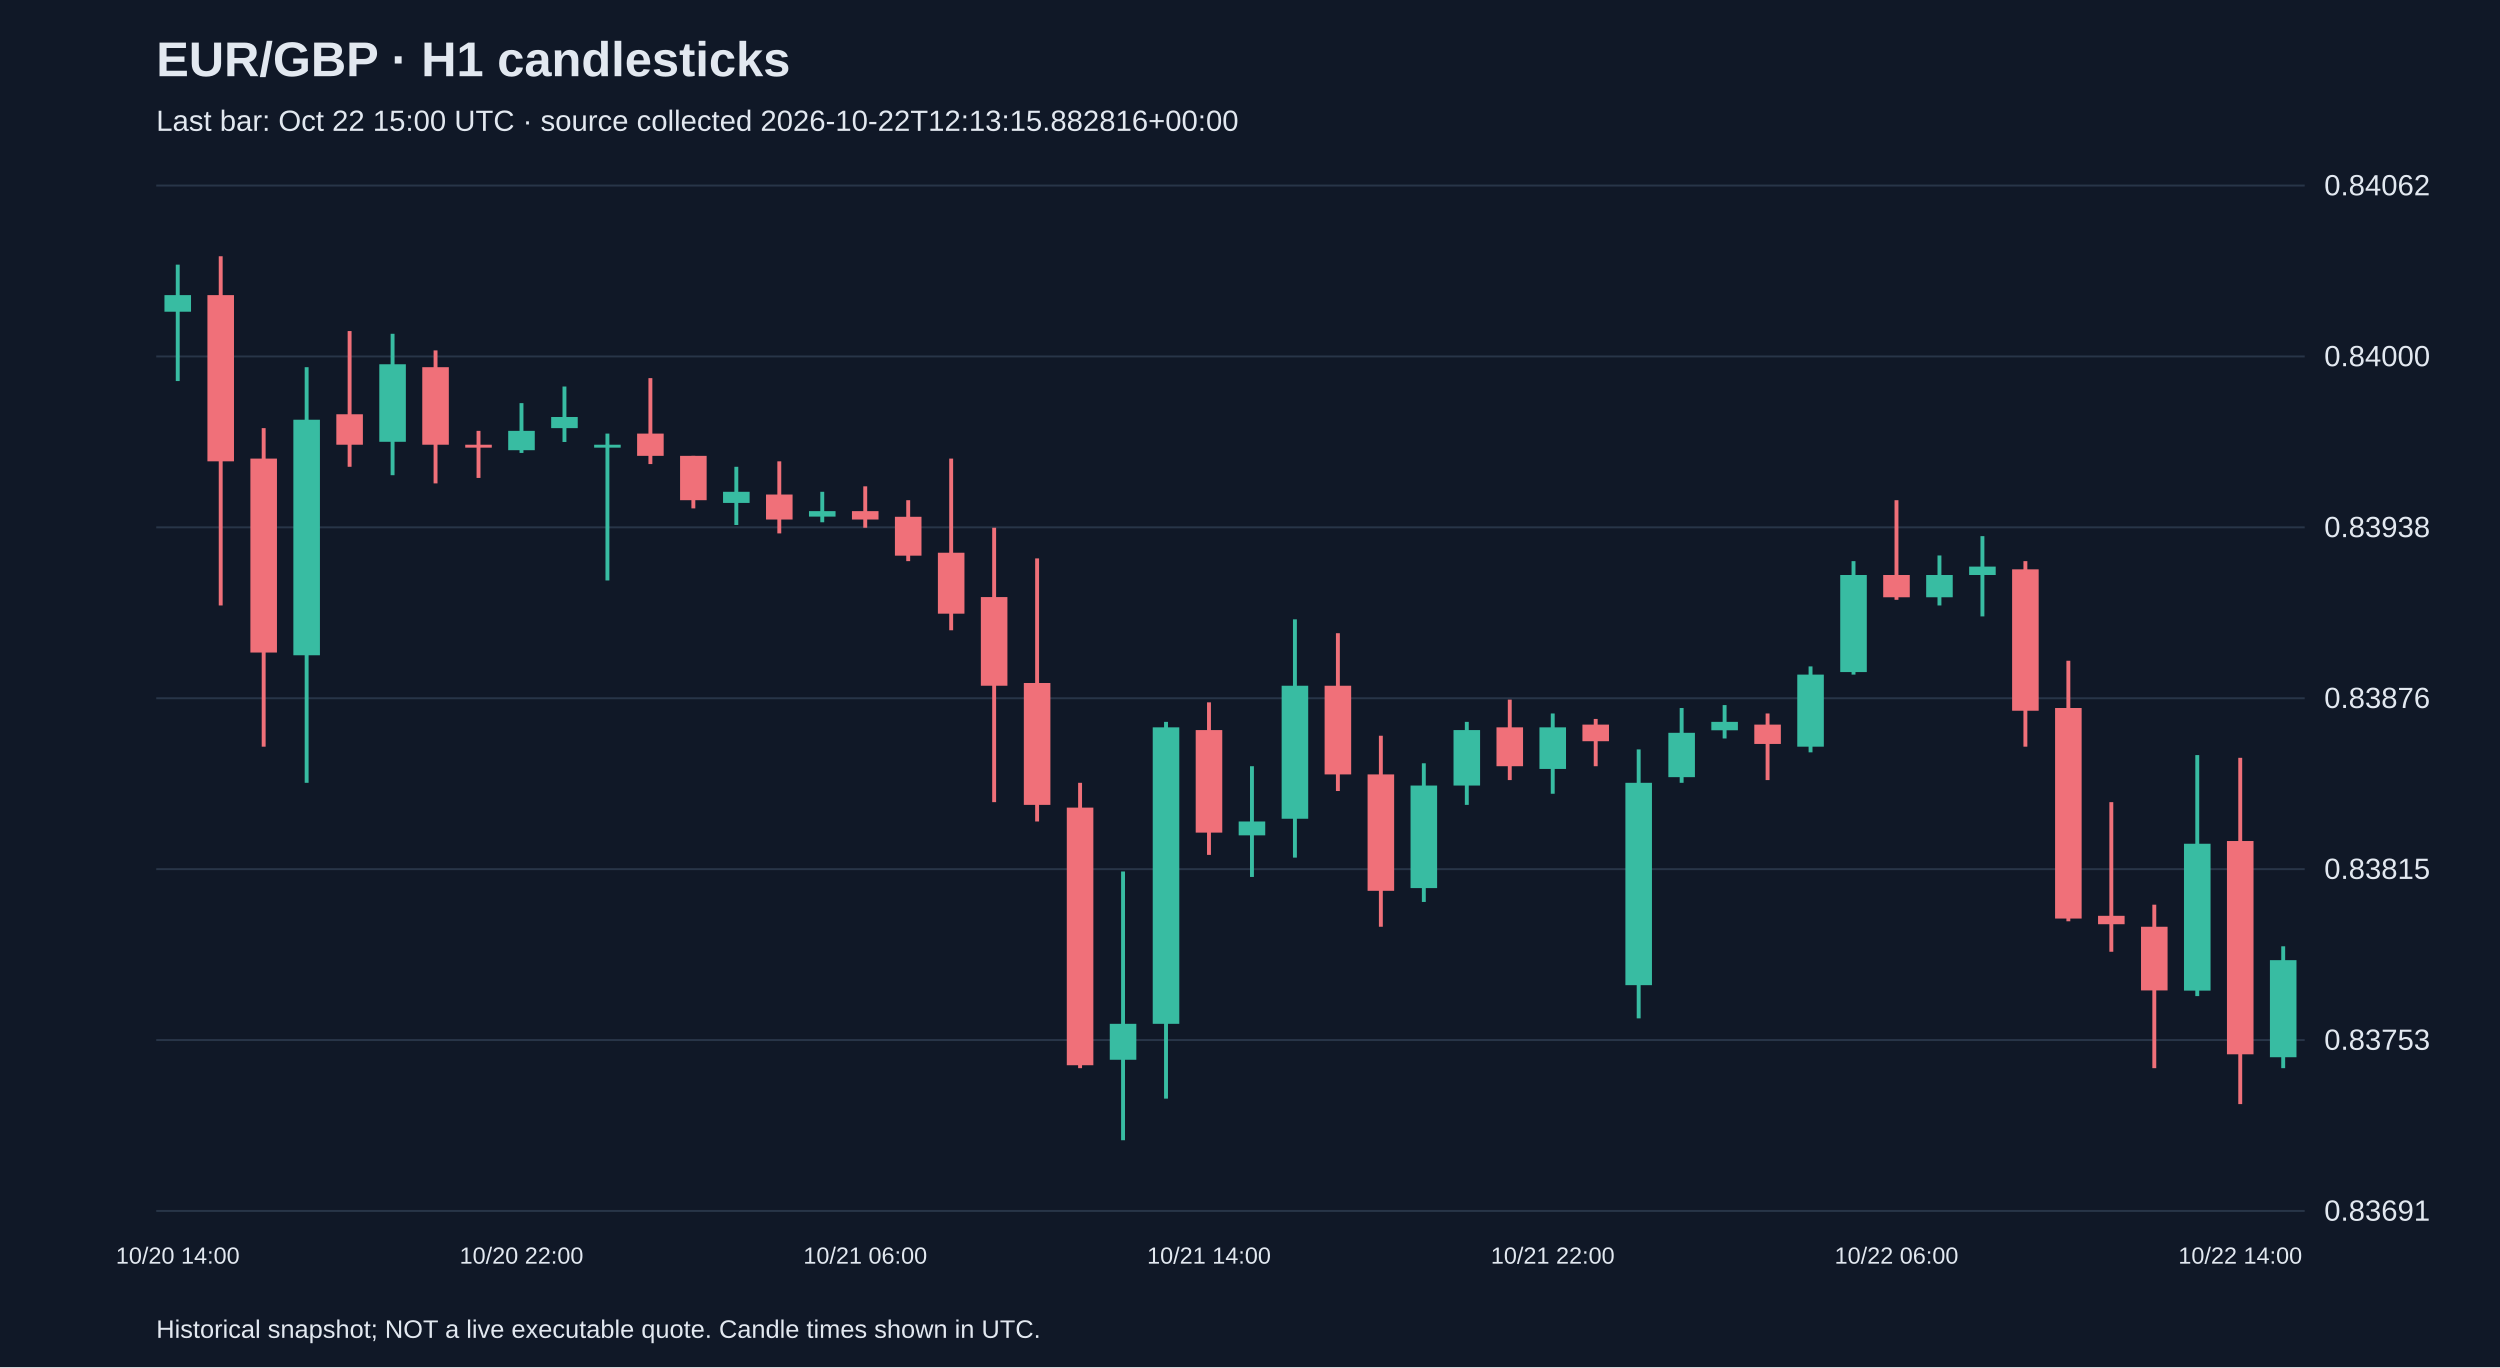
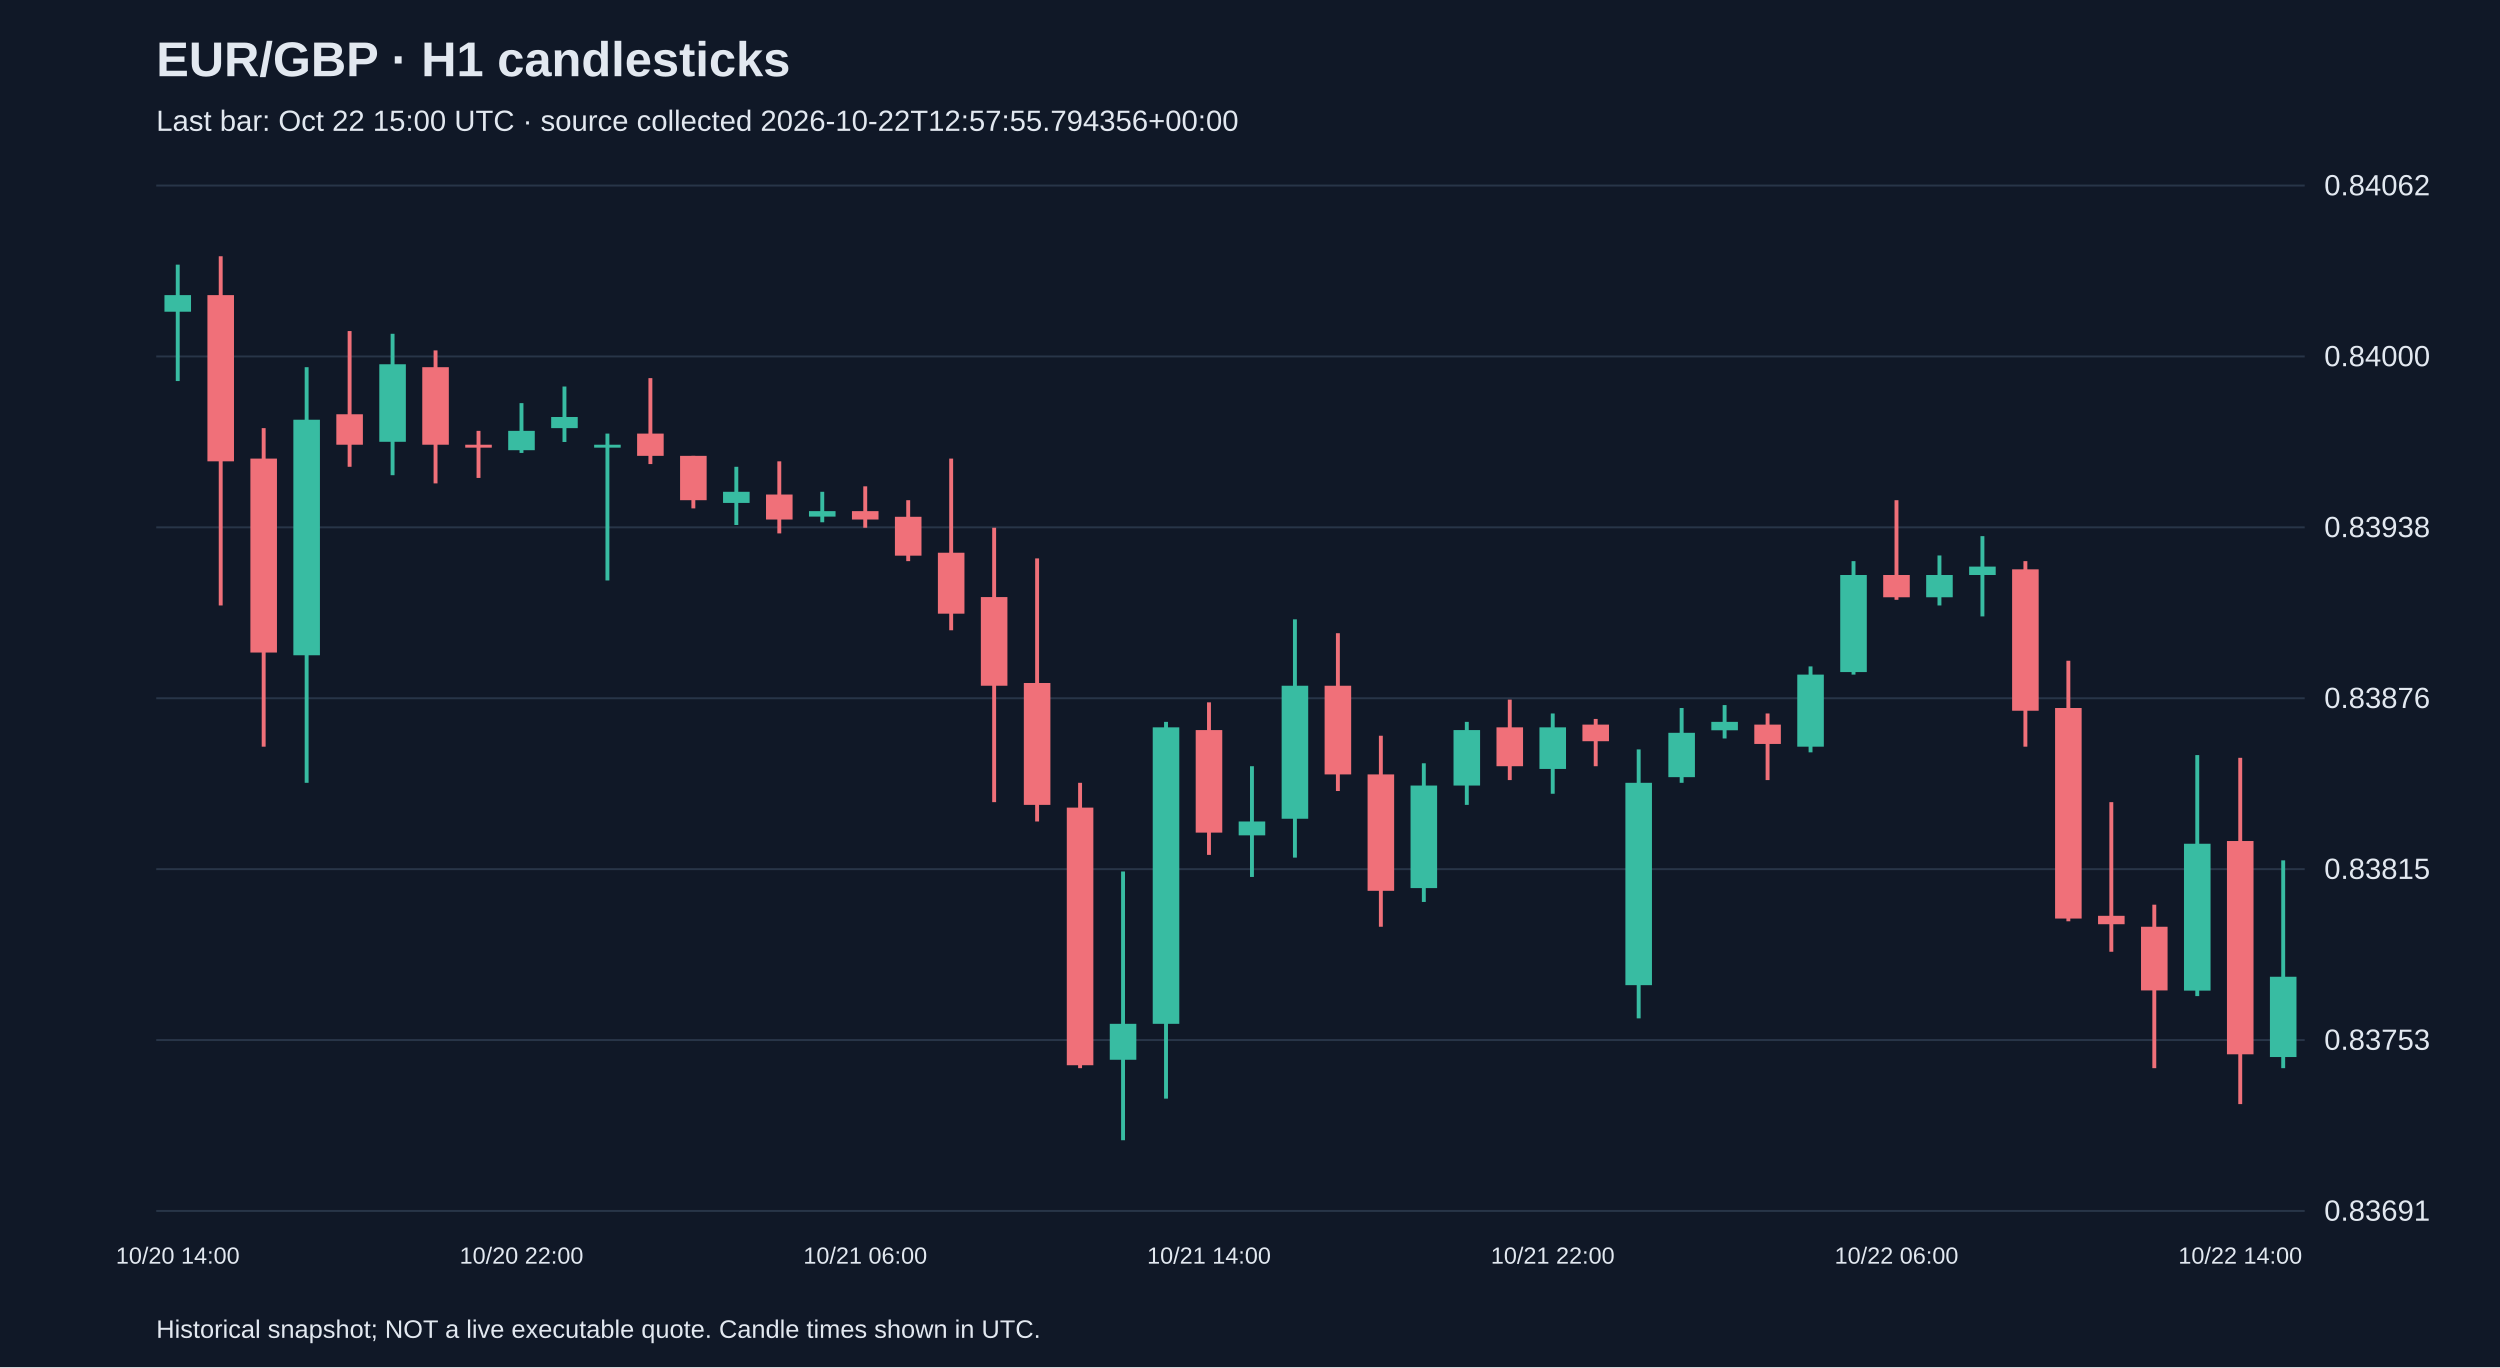
<svg xmlns="http://www.w3.org/2000/svg" viewBox="0 0 1280 700">
  <rect width="100%" height="100%" fill="#101827" />
  <style>text{font-family:Arial,sans-serif;fill:#e2e8f0}</style>
  <text x="80" y="39" font-size="25" font-weight="bold">EUR/GBP · H1 candlesticks</text>
-   <text x="80" y="67" font-size="15" fill="#a6b1c5">Last bar: Oct 22 15:00 UTC · source collected 2026-10-22T12:13:15.882816+00:00</text>
+   <text x="80" y="67" font-size="15" fill="#a6b1c5">Last bar: Oct 22 15:00 UTC · source collected 2026-10-22T12:57:55.794356+00:00</text>
  <line x1="80" y1="620.0" x2="1180" y2="620.0" stroke="#283548" />
  <text x="1190" y="625.0" font-size="15">0.83691</text>
  <line x1="80" y1="532.5" x2="1180" y2="532.5" stroke="#283548" />
  <text x="1190" y="537.5" font-size="15">0.83753</text>
  <line x1="80" y1="445.0" x2="1180" y2="445.0" stroke="#283548" />
  <text x="1190" y="450.0" font-size="15">0.83815</text>
  <line x1="80" y1="357.5" x2="1180" y2="357.5" stroke="#283548" />
  <text x="1190" y="362.5" font-size="15">0.83876</text>
  <line x1="80" y1="270.0" x2="1180" y2="270.0" stroke="#283548" />
  <text x="1190" y="275.0" font-size="15">0.83938</text>
  <line x1="80" y1="182.5" x2="1180" y2="182.5" stroke="#283548" />
  <text x="1190" y="187.5" font-size="15">0.84000</text>
  <line x1="80" y1="95.0" x2="1180" y2="95.0" stroke="#283548" />
  <text x="1190" y="100.0" font-size="15">0.84062</text>
  <line x1="91.0" y1="135.5" x2="91.0" y2="195.1" stroke="#38bca2" stroke-width="2" />
  <rect x="84.2" y="151.1" width="13.6" height="8.5" fill="#38bca2" />
  <text x="91.0" y="647" text-anchor="middle" font-size="12">10/20 14:00</text>
  <line x1="113.0" y1="131.2" x2="113.0" y2="310.0" stroke="#f07079" stroke-width="2" />
  <rect x="106.2" y="151.1" width="13.6" height="85.1" fill="#f07079" />
  <line x1="135.0" y1="219.2" x2="135.0" y2="382.3" stroke="#f07079" stroke-width="2" />
  <rect x="128.2" y="234.8" width="13.6" height="99.3" fill="#f07079" />
  <line x1="157.0" y1="188.0" x2="157.0" y2="400.8" stroke="#38bca2" stroke-width="2" />
  <rect x="150.2" y="214.9" width="13.6" height="120.6" fill="#38bca2" />
  <line x1="179.0" y1="169.5" x2="179.0" y2="239.0" stroke="#f07079" stroke-width="2" />
  <rect x="172.2" y="212.1" width="13.6" height="15.6" fill="#f07079" />
  <line x1="201.0" y1="170.9" x2="201.0" y2="243.3" stroke="#38bca2" stroke-width="2" />
  <rect x="194.2" y="186.5" width="13.6" height="39.7" fill="#38bca2" />
  <line x1="223.0" y1="179.4" x2="223.0" y2="247.5" stroke="#f07079" stroke-width="2" />
  <rect x="216.2" y="188.0" width="13.6" height="39.7" fill="#f07079" />
  <line x1="245.0" y1="220.6" x2="245.0" y2="244.7" stroke="#f07079" stroke-width="2" />
  <rect x="238.2" y="227.7" width="13.6" height="1.5" fill="#f07079" />
  <line x1="267.0" y1="206.4" x2="267.0" y2="231.9" stroke="#38bca2" stroke-width="2" />
  <rect x="260.2" y="220.6" width="13.6" height="9.9" fill="#38bca2" />
  <text x="267.0" y="647" text-anchor="middle" font-size="12">10/20 22:00</text>
  <line x1="289.0" y1="197.9" x2="289.0" y2="226.3" stroke="#38bca2" stroke-width="2" />
  <rect x="282.2" y="213.5" width="13.6" height="5.7" fill="#38bca2" />
  <line x1="311.0" y1="222.0" x2="311.0" y2="297.2" stroke="#38bca2" stroke-width="2" />
  <rect x="304.2" y="227.7" width="13.6" height="1.5" fill="#38bca2" />
  <line x1="333.0" y1="193.6" x2="333.0" y2="237.6" stroke="#f07079" stroke-width="2" />
  <rect x="326.2" y="222.0" width="13.6" height="11.4" fill="#f07079" />
  <line x1="355.0" y1="233.4" x2="355.0" y2="260.3" stroke="#f07079" stroke-width="2" />
  <rect x="348.2" y="233.4" width="13.6" height="22.7" fill="#f07079" />
  <line x1="377.0" y1="239.0" x2="377.0" y2="268.8" stroke="#38bca2" stroke-width="2" />
  <rect x="370.2" y="251.8" width="13.6" height="5.7" fill="#38bca2" />
  <line x1="399.0" y1="236.2" x2="399.0" y2="273.1" stroke="#f07079" stroke-width="2" />
  <rect x="392.2" y="253.2" width="13.6" height="12.8" fill="#f07079" />
  <line x1="421.0" y1="251.8" x2="421.0" y2="267.4" stroke="#38bca2" stroke-width="2" />
  <rect x="414.2" y="261.7" width="13.6" height="2.8" fill="#38bca2" />
  <line x1="443.0" y1="249.0" x2="443.0" y2="270.2" stroke="#f07079" stroke-width="2" />
  <rect x="436.2" y="261.7" width="13.6" height="4.3" fill="#f07079" />
  <text x="443.0" y="647" text-anchor="middle" font-size="12">10/21 06:00</text>
  <line x1="465.0" y1="256.1" x2="465.0" y2="287.3" stroke="#f07079" stroke-width="2" />
  <rect x="458.2" y="264.6" width="13.6" height="19.9" fill="#f07079" />
  <line x1="487.0" y1="234.8" x2="487.0" y2="322.7" stroke="#f07079" stroke-width="2" />
  <rect x="480.2" y="283.0" width="13.6" height="31.2" fill="#f07079" />
  <line x1="509.0" y1="270.2" x2="509.0" y2="410.7" stroke="#f07079" stroke-width="2" />
  <rect x="502.2" y="305.7" width="13.6" height="45.4" fill="#f07079" />
  <line x1="531.0" y1="285.9" x2="531.0" y2="420.6" stroke="#f07079" stroke-width="2" />
  <rect x="524.2" y="349.7" width="13.6" height="62.4" fill="#f07079" />
  <line x1="553.0" y1="400.8" x2="553.0" y2="546.9" stroke="#f07079" stroke-width="2" />
  <rect x="546.2" y="413.5" width="13.6" height="131.9" fill="#f07079" />
  <line x1="575.0" y1="446.2" x2="575.0" y2="583.8" stroke="#38bca2" stroke-width="2" />
  <rect x="568.2" y="524.2" width="13.6" height="18.4" fill="#38bca2" />
  <line x1="597.0" y1="369.6" x2="597.0" y2="562.5" stroke="#38bca2" stroke-width="2" />
  <rect x="590.2" y="372.4" width="13.6" height="151.8" fill="#38bca2" />
  <line x1="619.0" y1="359.6" x2="619.0" y2="437.7" stroke="#f07079" stroke-width="2" />
  <rect x="612.2" y="373.8" width="13.6" height="52.5" fill="#f07079" />
  <text x="619.0" y="647" text-anchor="middle" font-size="12">10/21 14:00</text>
  <line x1="641.0" y1="392.3" x2="641.0" y2="449.0" stroke="#38bca2" stroke-width="2" />
  <rect x="634.2" y="420.6" width="13.6" height="7.1" fill="#38bca2" />
  <line x1="663.0" y1="317.1" x2="663.0" y2="439.1" stroke="#38bca2" stroke-width="2" />
  <rect x="656.2" y="351.1" width="13.6" height="68.1" fill="#38bca2" />
  <line x1="685.0" y1="324.2" x2="685.0" y2="405.0" stroke="#f07079" stroke-width="2" />
  <rect x="678.2" y="351.1" width="13.6" height="45.4" fill="#f07079" />
  <line x1="707.0" y1="376.7" x2="707.0" y2="474.5" stroke="#f07079" stroke-width="2" />
  <rect x="700.2" y="396.5" width="13.6" height="59.6" fill="#f07079" />
  <line x1="729.0" y1="390.8" x2="729.0" y2="461.8" stroke="#38bca2" stroke-width="2" />
  <rect x="722.2" y="402.2" width="13.6" height="52.5" fill="#38bca2" />
  <line x1="751.0" y1="369.6" x2="751.0" y2="412.1" stroke="#38bca2" stroke-width="2" />
  <rect x="744.2" y="373.8" width="13.6" height="28.4" fill="#38bca2" />
  <line x1="773.0" y1="358.2" x2="773.0" y2="399.4" stroke="#f07079" stroke-width="2" />
  <rect x="766.2" y="372.4" width="13.6" height="19.9" fill="#f07079" />
  <line x1="795.0" y1="365.3" x2="795.0" y2="406.4" stroke="#38bca2" stroke-width="2" />
  <rect x="788.2" y="372.4" width="13.6" height="21.3" fill="#38bca2" />
  <text x="795.0" y="647" text-anchor="middle" font-size="12">10/21 22:00</text>
  <line x1="817.0" y1="368.1" x2="817.0" y2="392.3" stroke="#f07079" stroke-width="2" />
  <rect x="810.2" y="371.0" width="13.6" height="8.5" fill="#f07079" />
  <line x1="839.0" y1="383.7" x2="839.0" y2="521.4" stroke="#38bca2" stroke-width="2" />
  <rect x="832.2" y="400.8" width="13.6" height="103.6" fill="#38bca2" />
  <line x1="861.0" y1="362.5" x2="861.0" y2="400.8" stroke="#38bca2" stroke-width="2" />
  <rect x="854.2" y="375.2" width="13.6" height="22.7" fill="#38bca2" />
  <line x1="883.0" y1="361.0" x2="883.0" y2="378.1" stroke="#38bca2" stroke-width="2" />
  <rect x="876.2" y="369.6" width="13.6" height="4.3" fill="#38bca2" />
  <line x1="905.0" y1="365.3" x2="905.0" y2="399.4" stroke="#f07079" stroke-width="2" />
  <rect x="898.2" y="371.0" width="13.6" height="9.9" fill="#f07079" />
  <line x1="927.0" y1="341.2" x2="927.0" y2="385.2" stroke="#38bca2" stroke-width="2" />
  <rect x="920.2" y="345.4" width="13.6" height="36.9" fill="#38bca2" />
  <line x1="949.0" y1="287.3" x2="949.0" y2="345.4" stroke="#38bca2" stroke-width="2" />
  <rect x="942.2" y="294.4" width="13.6" height="49.7" fill="#38bca2" />
  <line x1="971.0" y1="256.1" x2="971.0" y2="307.1" stroke="#f07079" stroke-width="2" />
  <rect x="964.2" y="294.4" width="13.6" height="11.4" fill="#f07079" />
  <text x="971.0" y="647" text-anchor="middle" font-size="12">10/22 06:00</text>
  <line x1="993.0" y1="284.4" x2="993.0" y2="310.0" stroke="#38bca2" stroke-width="2" />
  <rect x="986.2" y="294.4" width="13.6" height="11.4" fill="#38bca2" />
  <line x1="1015.0" y1="274.5" x2="1015.0" y2="315.6" stroke="#38bca2" stroke-width="2" />
  <rect x="1008.2" y="290.1" width="13.6" height="4.3" fill="#38bca2" />
  <line x1="1037.0" y1="287.3" x2="1037.0" y2="382.3" stroke="#f07079" stroke-width="2" />
  <rect x="1030.2" y="291.5" width="13.6" height="72.4" fill="#f07079" />
  <line x1="1059.0" y1="338.3" x2="1059.0" y2="471.7" stroke="#f07079" stroke-width="2" />
  <rect x="1052.2" y="362.5" width="13.6" height="107.8" fill="#f07079" />
  <line x1="1081.0" y1="410.7" x2="1081.0" y2="487.3" stroke="#f07079" stroke-width="2" />
  <rect x="1074.2" y="468.9" width="13.6" height="4.3" fill="#f07079" />
  <line x1="1103.0" y1="463.2" x2="1103.0" y2="546.9" stroke="#f07079" stroke-width="2" />
  <rect x="1096.2" y="474.5" width="13.6" height="32.6" fill="#f07079" />
  <line x1="1125.0" y1="386.6" x2="1125.0" y2="510.0" stroke="#38bca2" stroke-width="2" />
  <rect x="1118.2" y="432.0" width="13.6" height="75.2" fill="#38bca2" />
  <line x1="1147.0" y1="388.0" x2="1147.0" y2="565.3" stroke="#f07079" stroke-width="2" />
  <rect x="1140.2" y="430.6" width="13.6" height="109.2" fill="#f07079" />
  <text x="1147.0" y="647" text-anchor="middle" font-size="12">10/22 14:00</text>
-   <line x1="1169.0" y1="484.5" x2="1169.0" y2="546.9" stroke="#38bca2" stroke-width="2" />
-   <rect x="1162.2" y="491.6" width="13.6" height="49.7" fill="#38bca2" />
+   <line x1="1169.0" y1="440.5" x2="1169.0" y2="546.9" stroke="#38bca2" stroke-width="2" />
+   <rect x="1162.2" y="500.1" width="13.6" height="41.1" fill="#38bca2" />
  <text x="80" y="685" font-size="13">Historical snapshot; NOT a live executable quote. Candle times shown in UTC.</text>
</svg>
